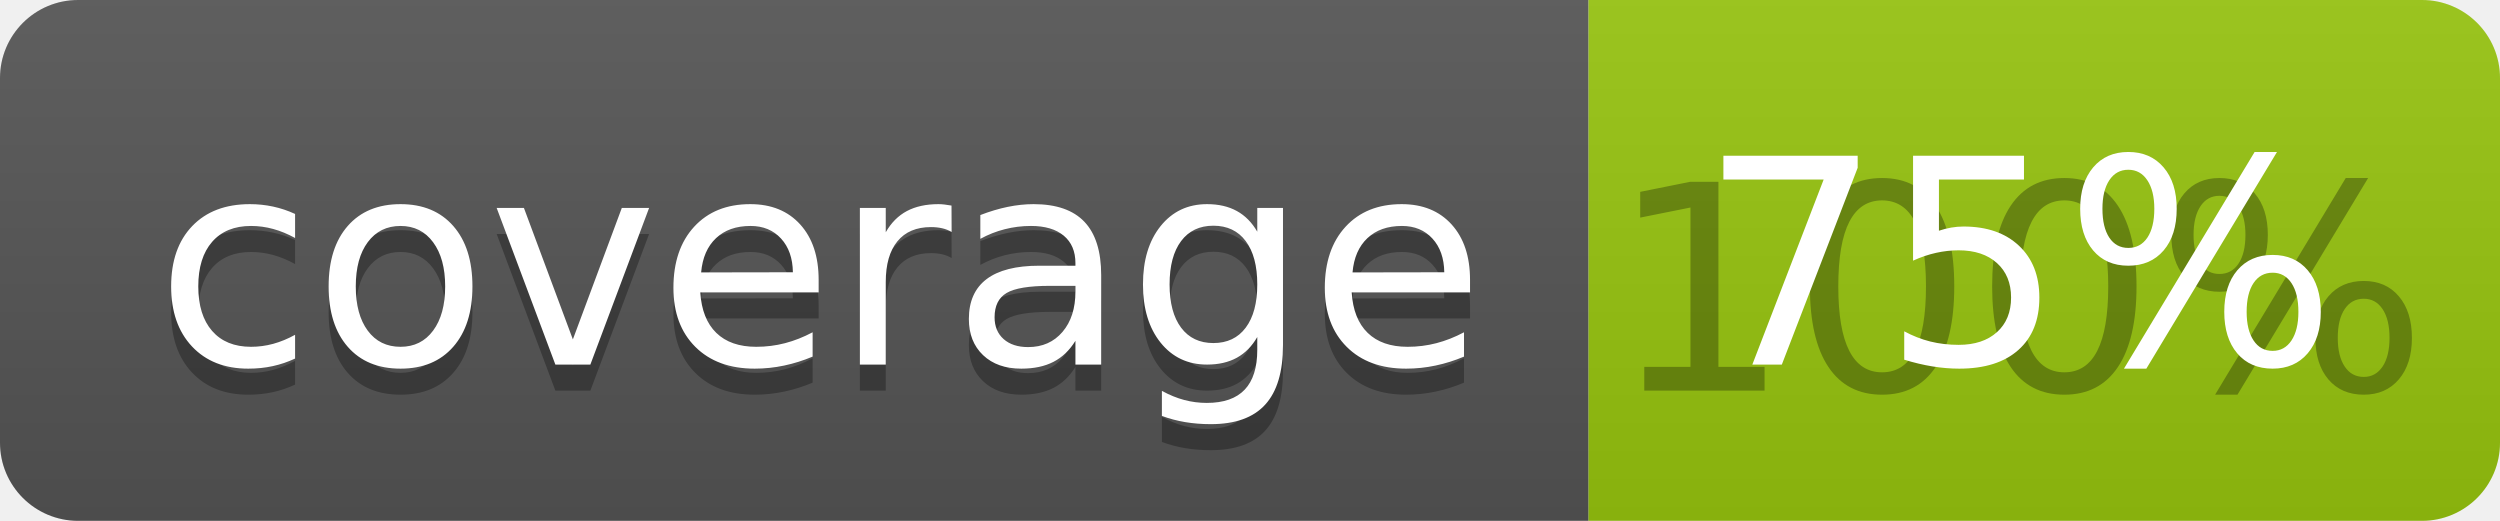
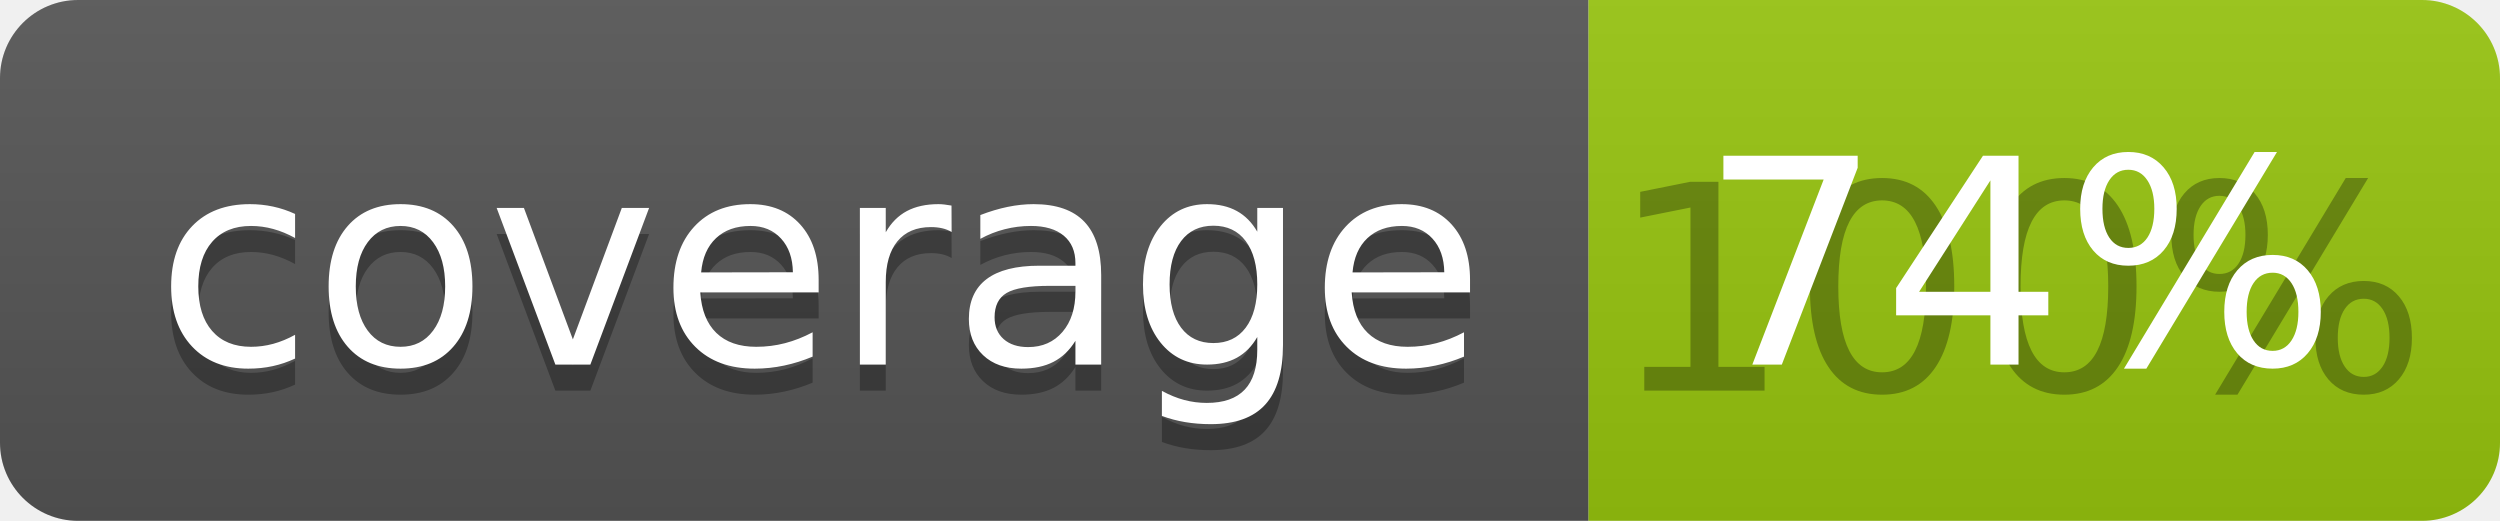
<svg xmlns="http://www.w3.org/2000/svg" width="96" height="20">
  <linearGradient id="b" x2="0" y2="100%">
    <stop offset="0" stop-color="#bbb" stop-opacity=".1" />
    <stop offset="1" stop-opacity=".1" />
  </linearGradient>
  <clipPath id="a">
    <rect width="96" height="20" rx="3" fill="#fff" />
  </clipPath>
  <g clip-path="url(#a)">
    <path fill="#555" d="M0 0h61v20H0z" />
    <path fill="#97C50F" d="M61 0h35v20H61z" />
    <path fill="url(#b)" d="M0 0h96v20H0z" />
  </g>
  <g fill="#fff" text-anchor="middle" font-family="DejaVu Sans,Verdana,Geneva,sans-serif" font-size="110">
    <text x="315" y="150" fill="#010101" fill-opacity=".3" transform="scale(.1)" textLength="510">coverage</text>
    <text x="315" y="140" transform="scale(.1)" textLength="510">coverage</text>
    <text x="775" y="150" fill="#010101" fill-opacity=".3" transform="scale(.1)" textLength="250">100%</text>
-     <text x="775" y="140" transform="scale(.1)" textLength="250">75%</text>
+     <text x="775" y="140" transform="scale(.1)" textLength="250">74%</text>
  </g>
</svg>
